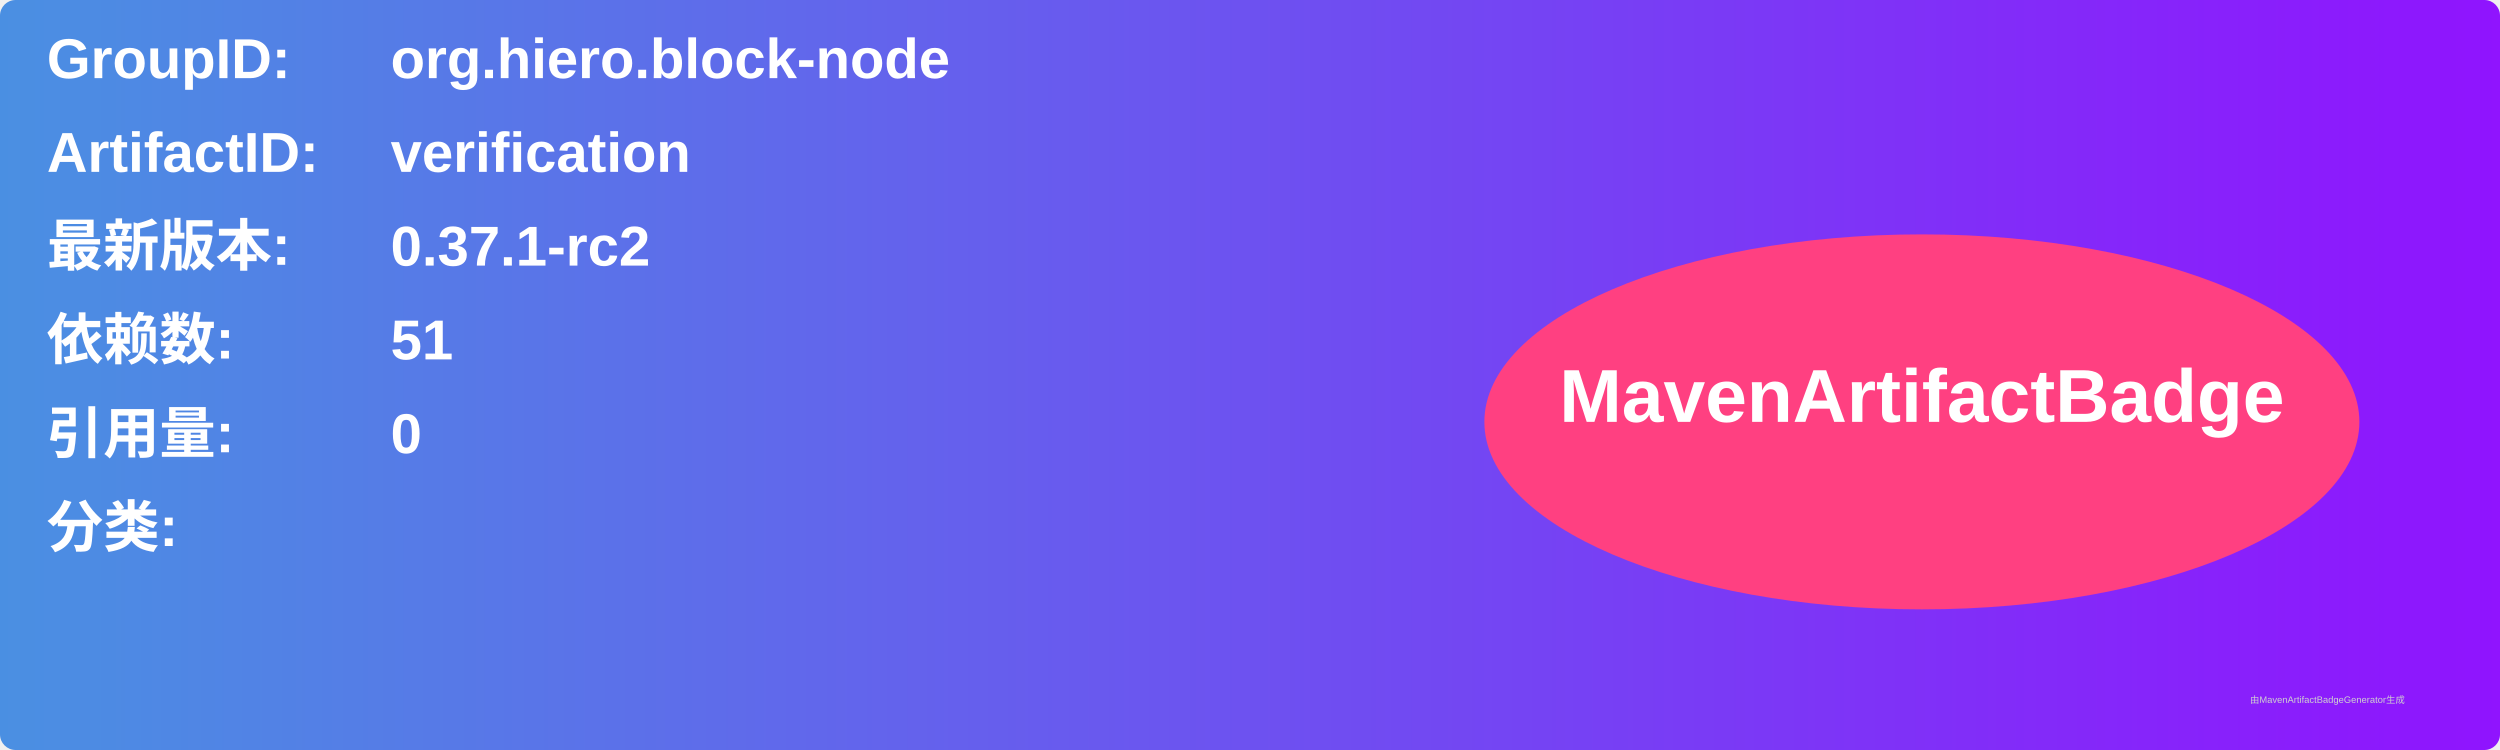
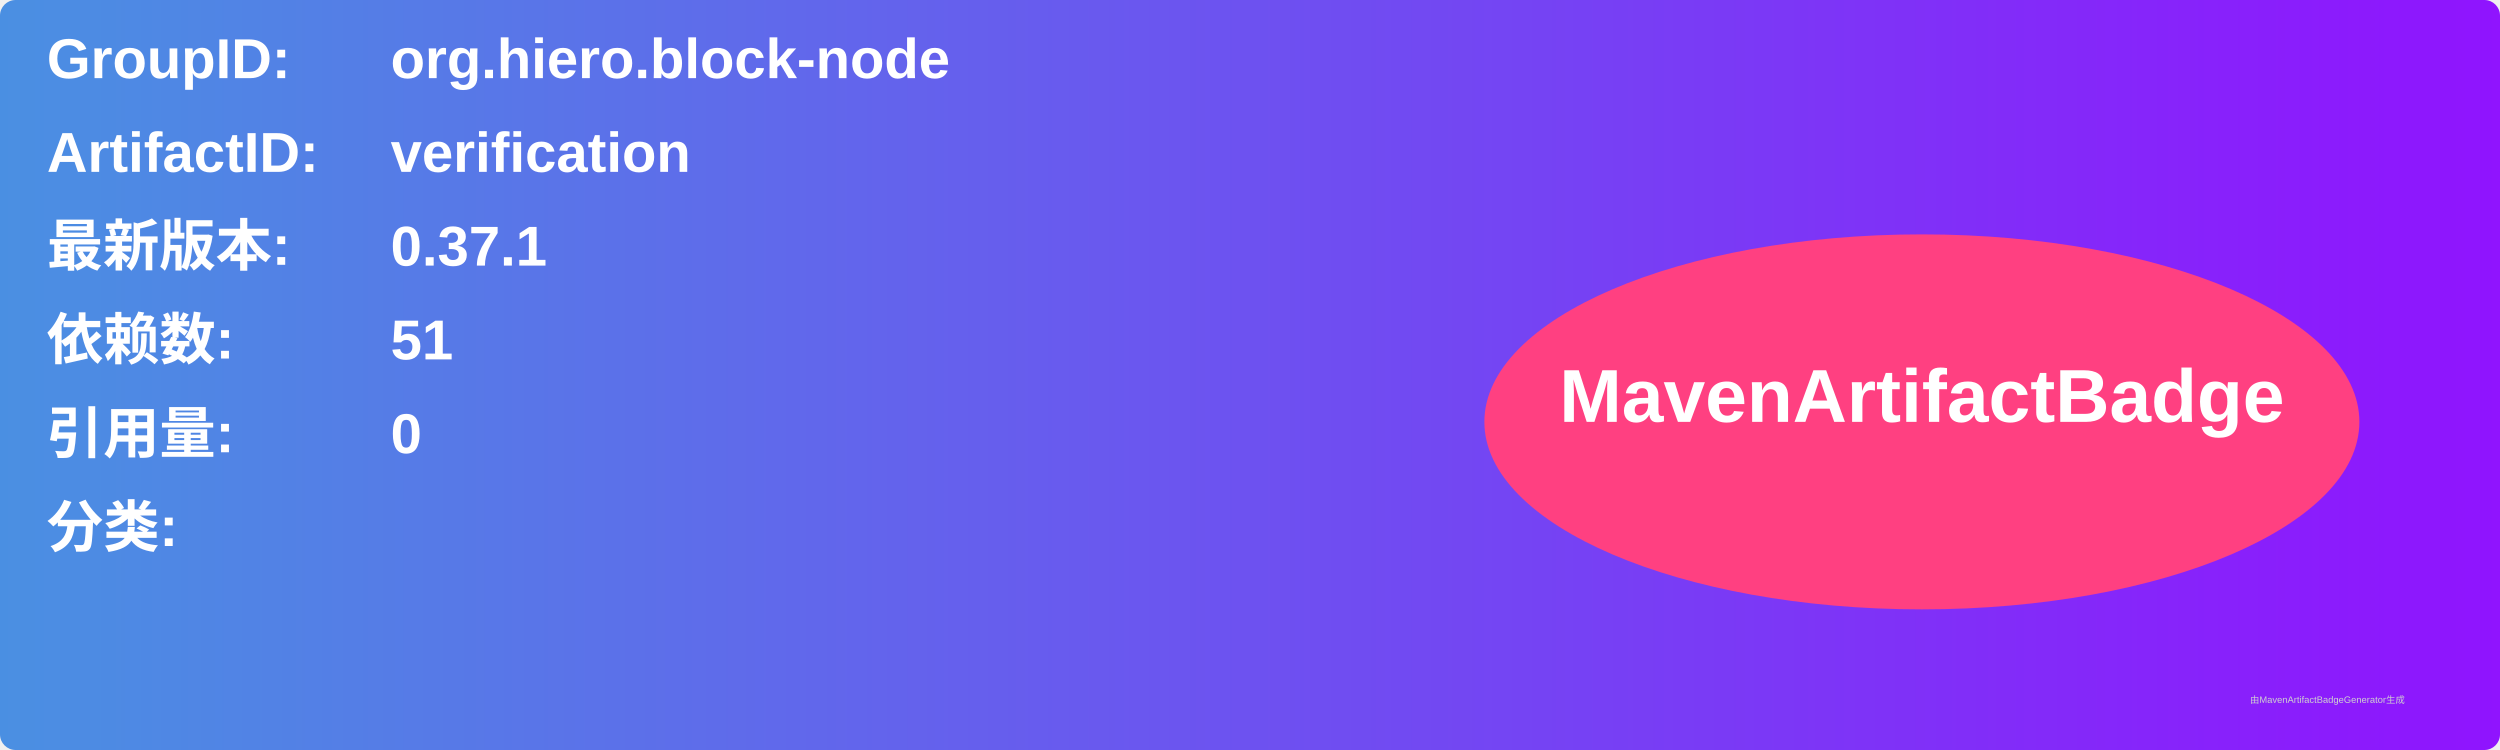
<svg xmlns="http://www.w3.org/2000/svg" width="800" height="240" viewBox="0 0 800 240">
  <linearGradient id="grad" x1="0%" y1="0%" x2="100%" y2="0%">
    <stop offset="0%" stop-color="#4a90e2" />
    <stop offset="100%" stop-color="#9013fe" />
  </linearGradient>
  <rect width="100%" height="100%" rx="5" ry="5" fill="url(#grad)" />
  <g transform="translate(15, 15)">
    <text x="0" y="10" font-family="Arial" font-size="18" fill="white" font-weight="bold" width="260">GroupID:</text>
    <text x="110" y="10" font-family="Arial" font-size="18" fill="white" font-weight="bold" width="460">org.hiero.block-node</text>
    <text x="0" y="40" font-family="Arial" font-size="18" fill="white" font-weight="bold" width="260">ArtifactID:</text>
    <text x="110" y="40" font-family="Arial" font-size="18" fill="white" font-weight="bold" width="460">verification</text>
    <text x="0" y="70" font-family="Arial" font-size="18" fill="white" font-weight="bold">最新版本:</text>
    <text x="110" y="70" font-family="Arial" font-size="18" fill="white" font-weight="bold">
-       <tspan font-weight="bold">0.37.1-rc2</tspan>
+       <tspan font-weight="bold">0.37.1</tspan>
    </text>
    <text x="0" y="100" font-family="Arial" font-size="18" fill="white" font-weight="bold">依赖数: </text>
    <text x="110" y="100" font-family="Arial" font-size="18" fill="white">
      <tspan font-weight="bold">51</tspan>
    </text>
    <text x="0" y="130" font-family="Arial" font-size="18" fill="white" font-weight="bold">引用量: </text>
    <text x="110" y="130" font-family="Arial" font-size="18" fill="white">
      <tspan font-weight="bold">0</tspan>
    </text>
    <text x="0" y="160" font-family="Arial" font-size="18" fill="white" font-weight="bold">分类:</text>
    <text x="10" y="190" font-family="Arial" font-size="10" fill="white">
      <tspan font-weight="bold" />
    </text>
    <ellipse cx="600" cy="120" rx="140" ry="60" fill="#ff4081" />
    <text x="600" y="120" text-anchor="middle" font-family="Arial" font-size="24" fill="white" font-weight="bold">MavenArtifactBadge</text>
  </g>
  <text x="720" y="225" font-family="Arial" font-size="3" fill="#d0d0d0">由MavenArtifactBadgeGenerator生成</text>
</svg>
